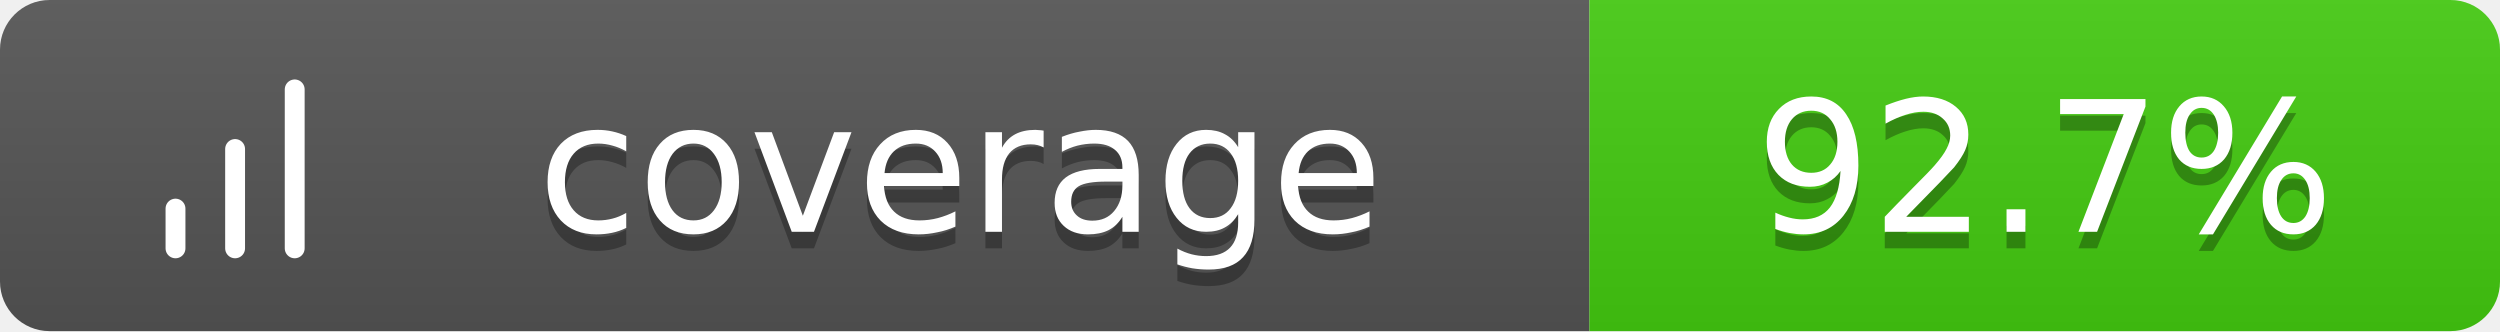
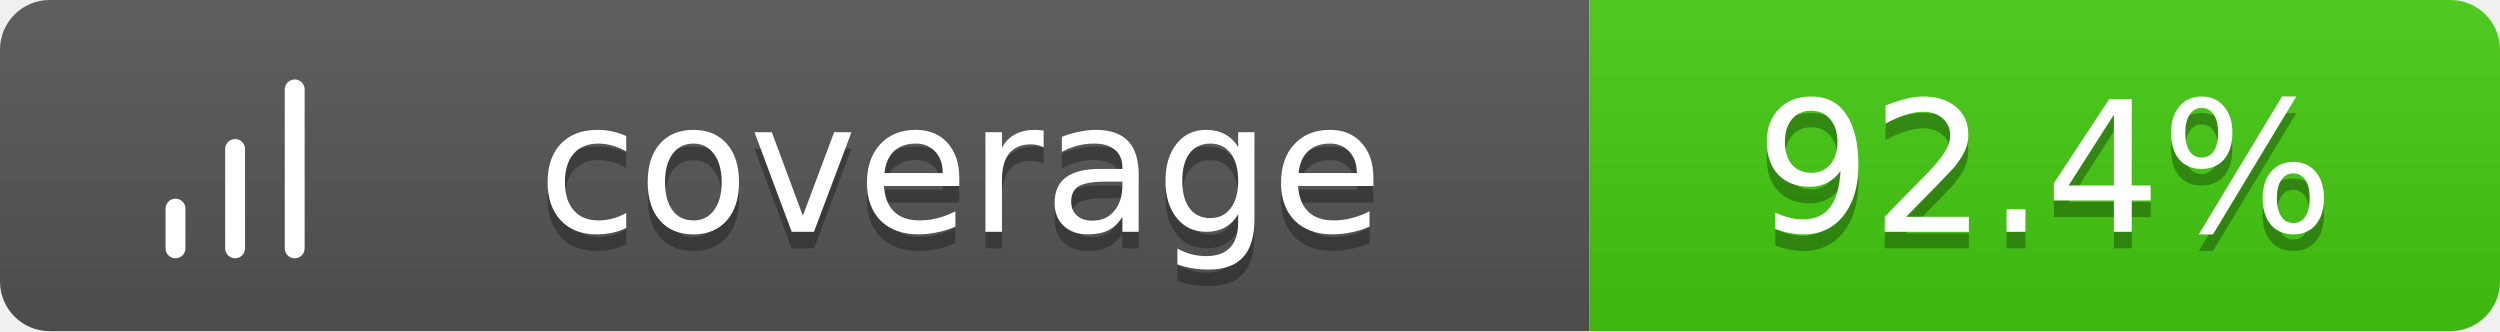
<svg xmlns="http://www.w3.org/2000/svg" width="151" height="20">
  <linearGradient id="b" x2="0" y2="100%">
    <stop offset="0" stop-color="#bbb" stop-opacity=".1" />
    <stop offset="1" stop-opacity=".1" />
  </linearGradient>
  <clipPath id="a">
    <rect width="151" height="20" rx="3" fill="#fff" />
  </clipPath>
  <g clip-path="url(#a)">
    <path fill="#555" d="M0 0h96v20H0z" />
    <path fill="#4c1" d="M96 0h55v20H96z" />
    <path fill="url(#b)" d="M0 0h151v20H0z" />
  </g>
  <g fill="#fff" text-anchor="middle" font-family="Verdana,Geneva,DejaVu Sans,sans-serif" text-rendering="geometricPrecision" font-size="11">
    <g transform="translate(7, 3) scale(0.6)">
      <path d="M12 20V10M18 20V4M6 20v-4" stroke="#fff" stroke-width="2" stroke-linecap="round" stroke-linejoin="round" fill="none" />
    </g>
    <text x="58.0" y="15" fill="#010101" fill-opacity=".3">coverage</text>
    <text x="58.0" y="14">coverage</text>
-     <text x="123.5" y="15" fill="#010101" fill-opacity=".3">92.7%</text>
-     <text x="123.5" y="14">92.7%</text>
+     <text x="123.5" y="15" fill="#010101" fill-opacity=".3">92.4%</text>
+     <text x="123.5" y="14">92.4%</text>
  </g>
</svg>
